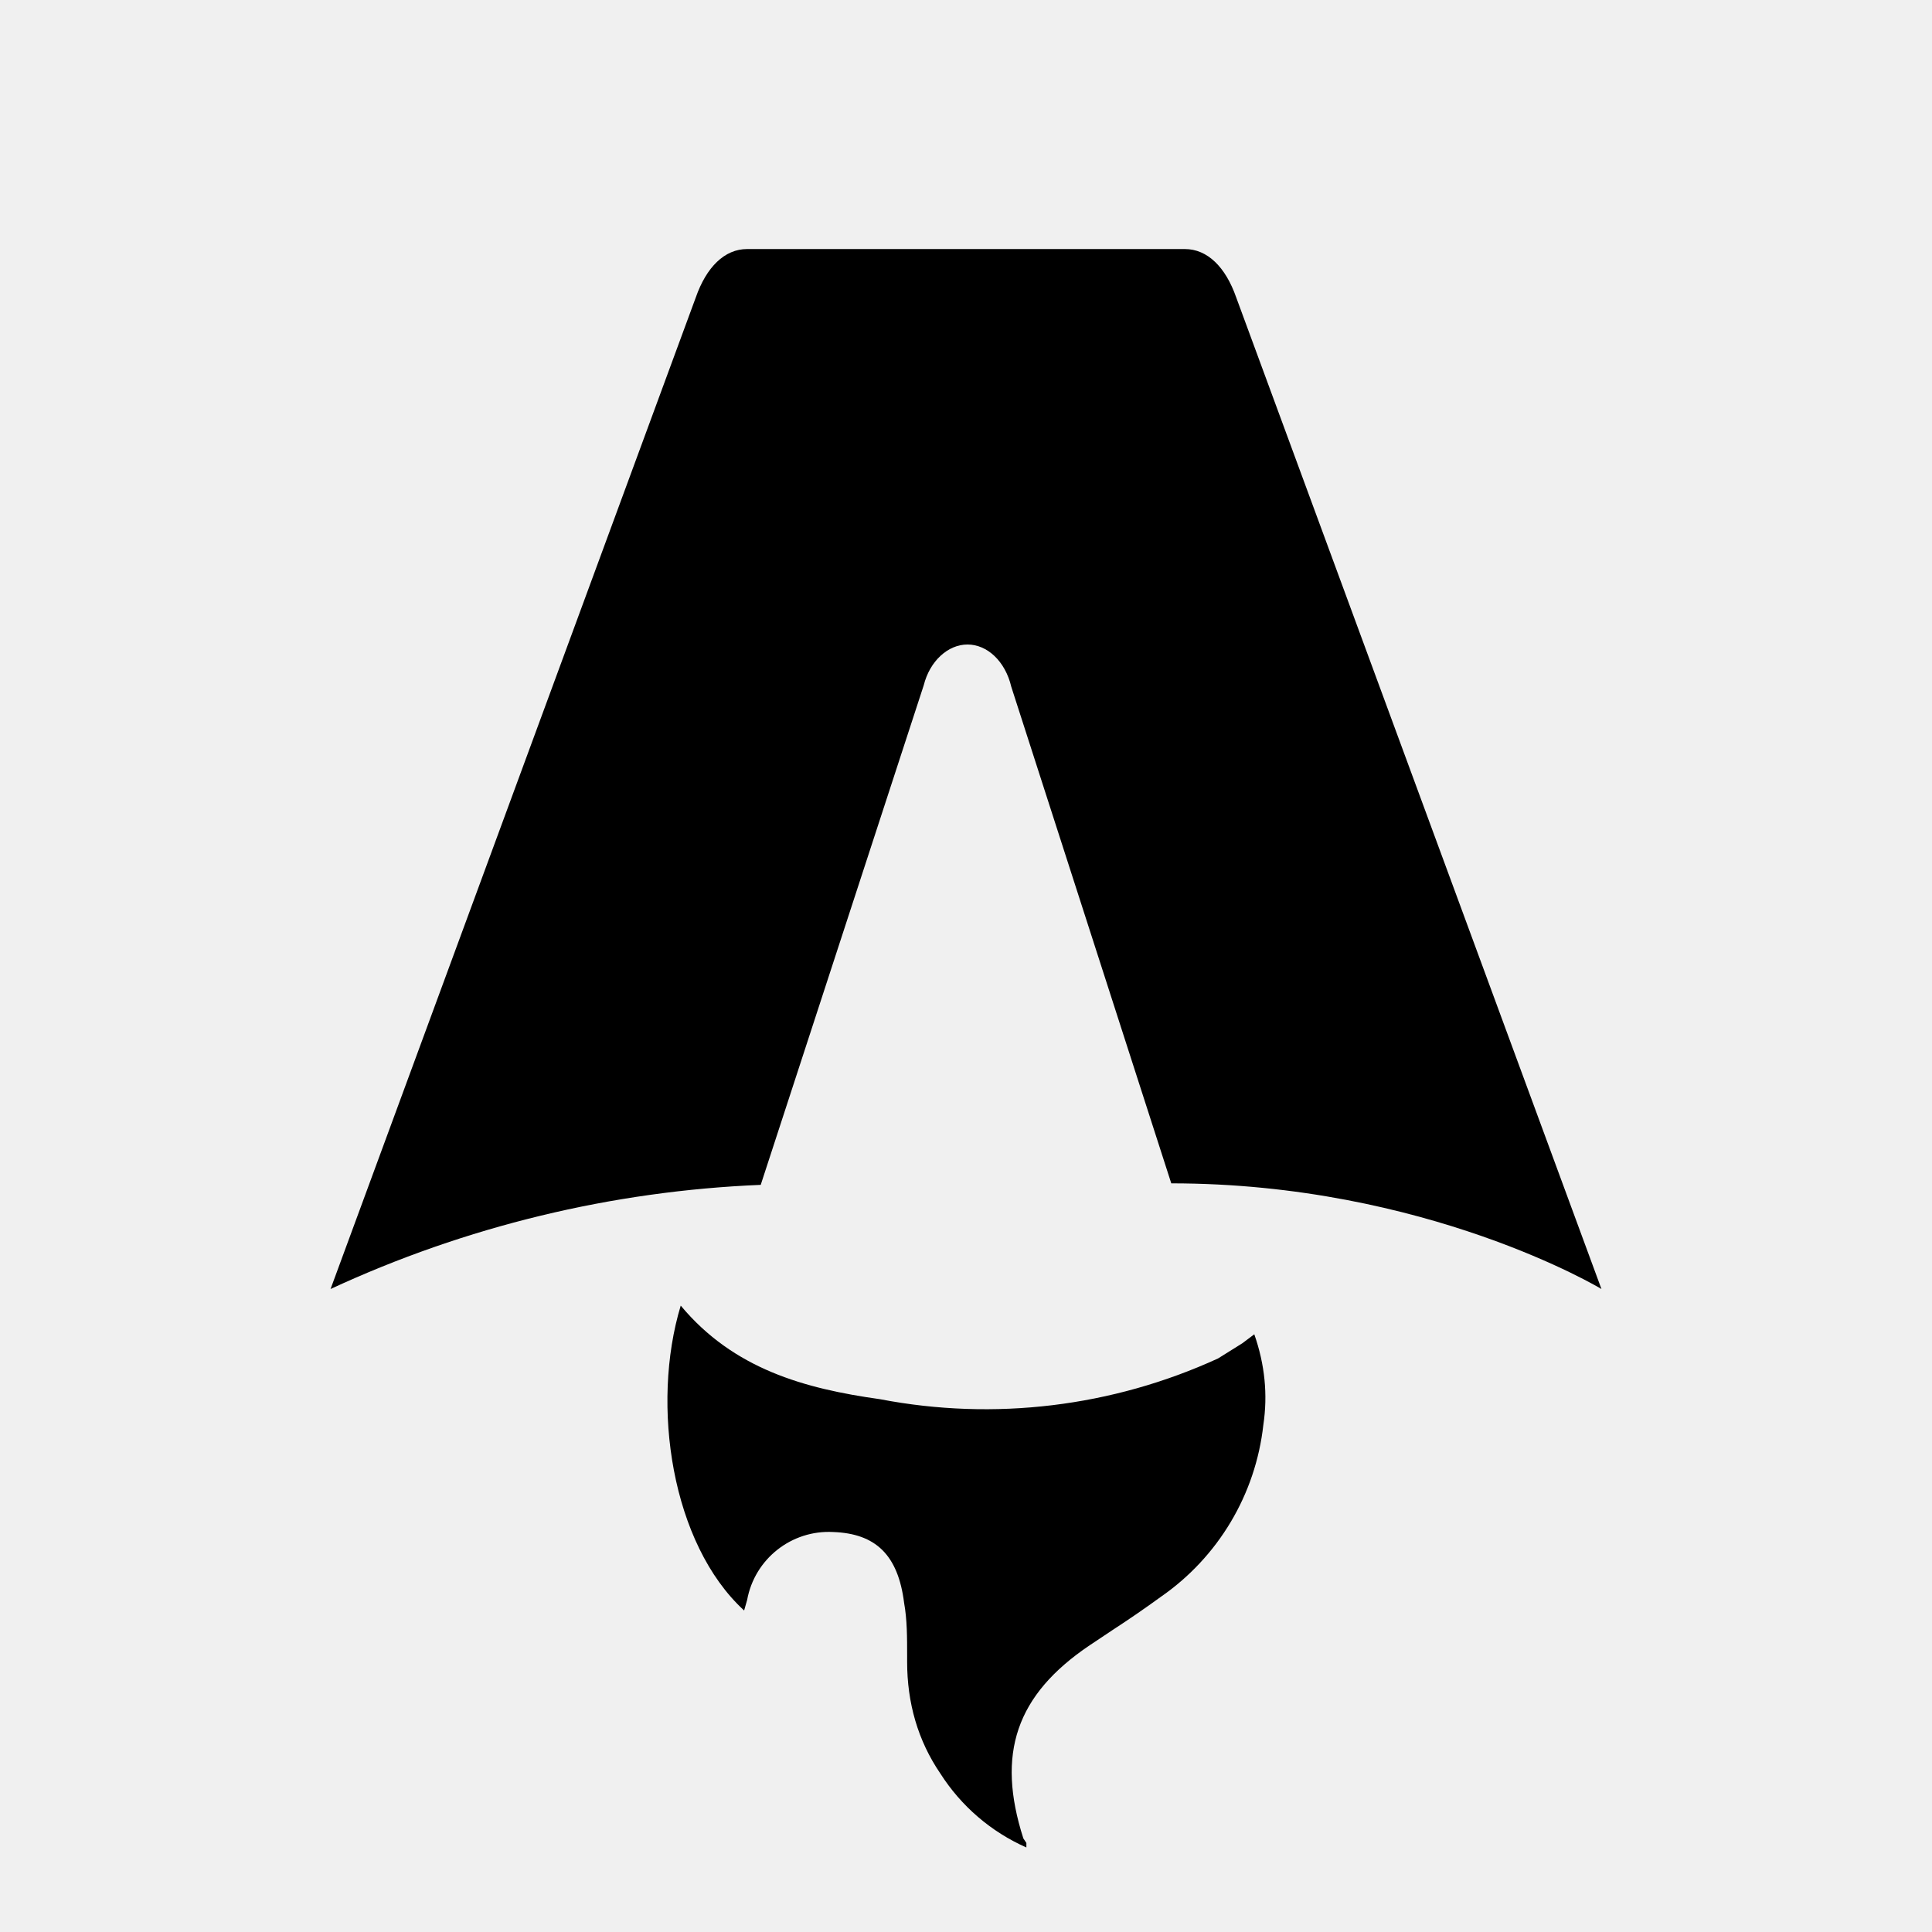
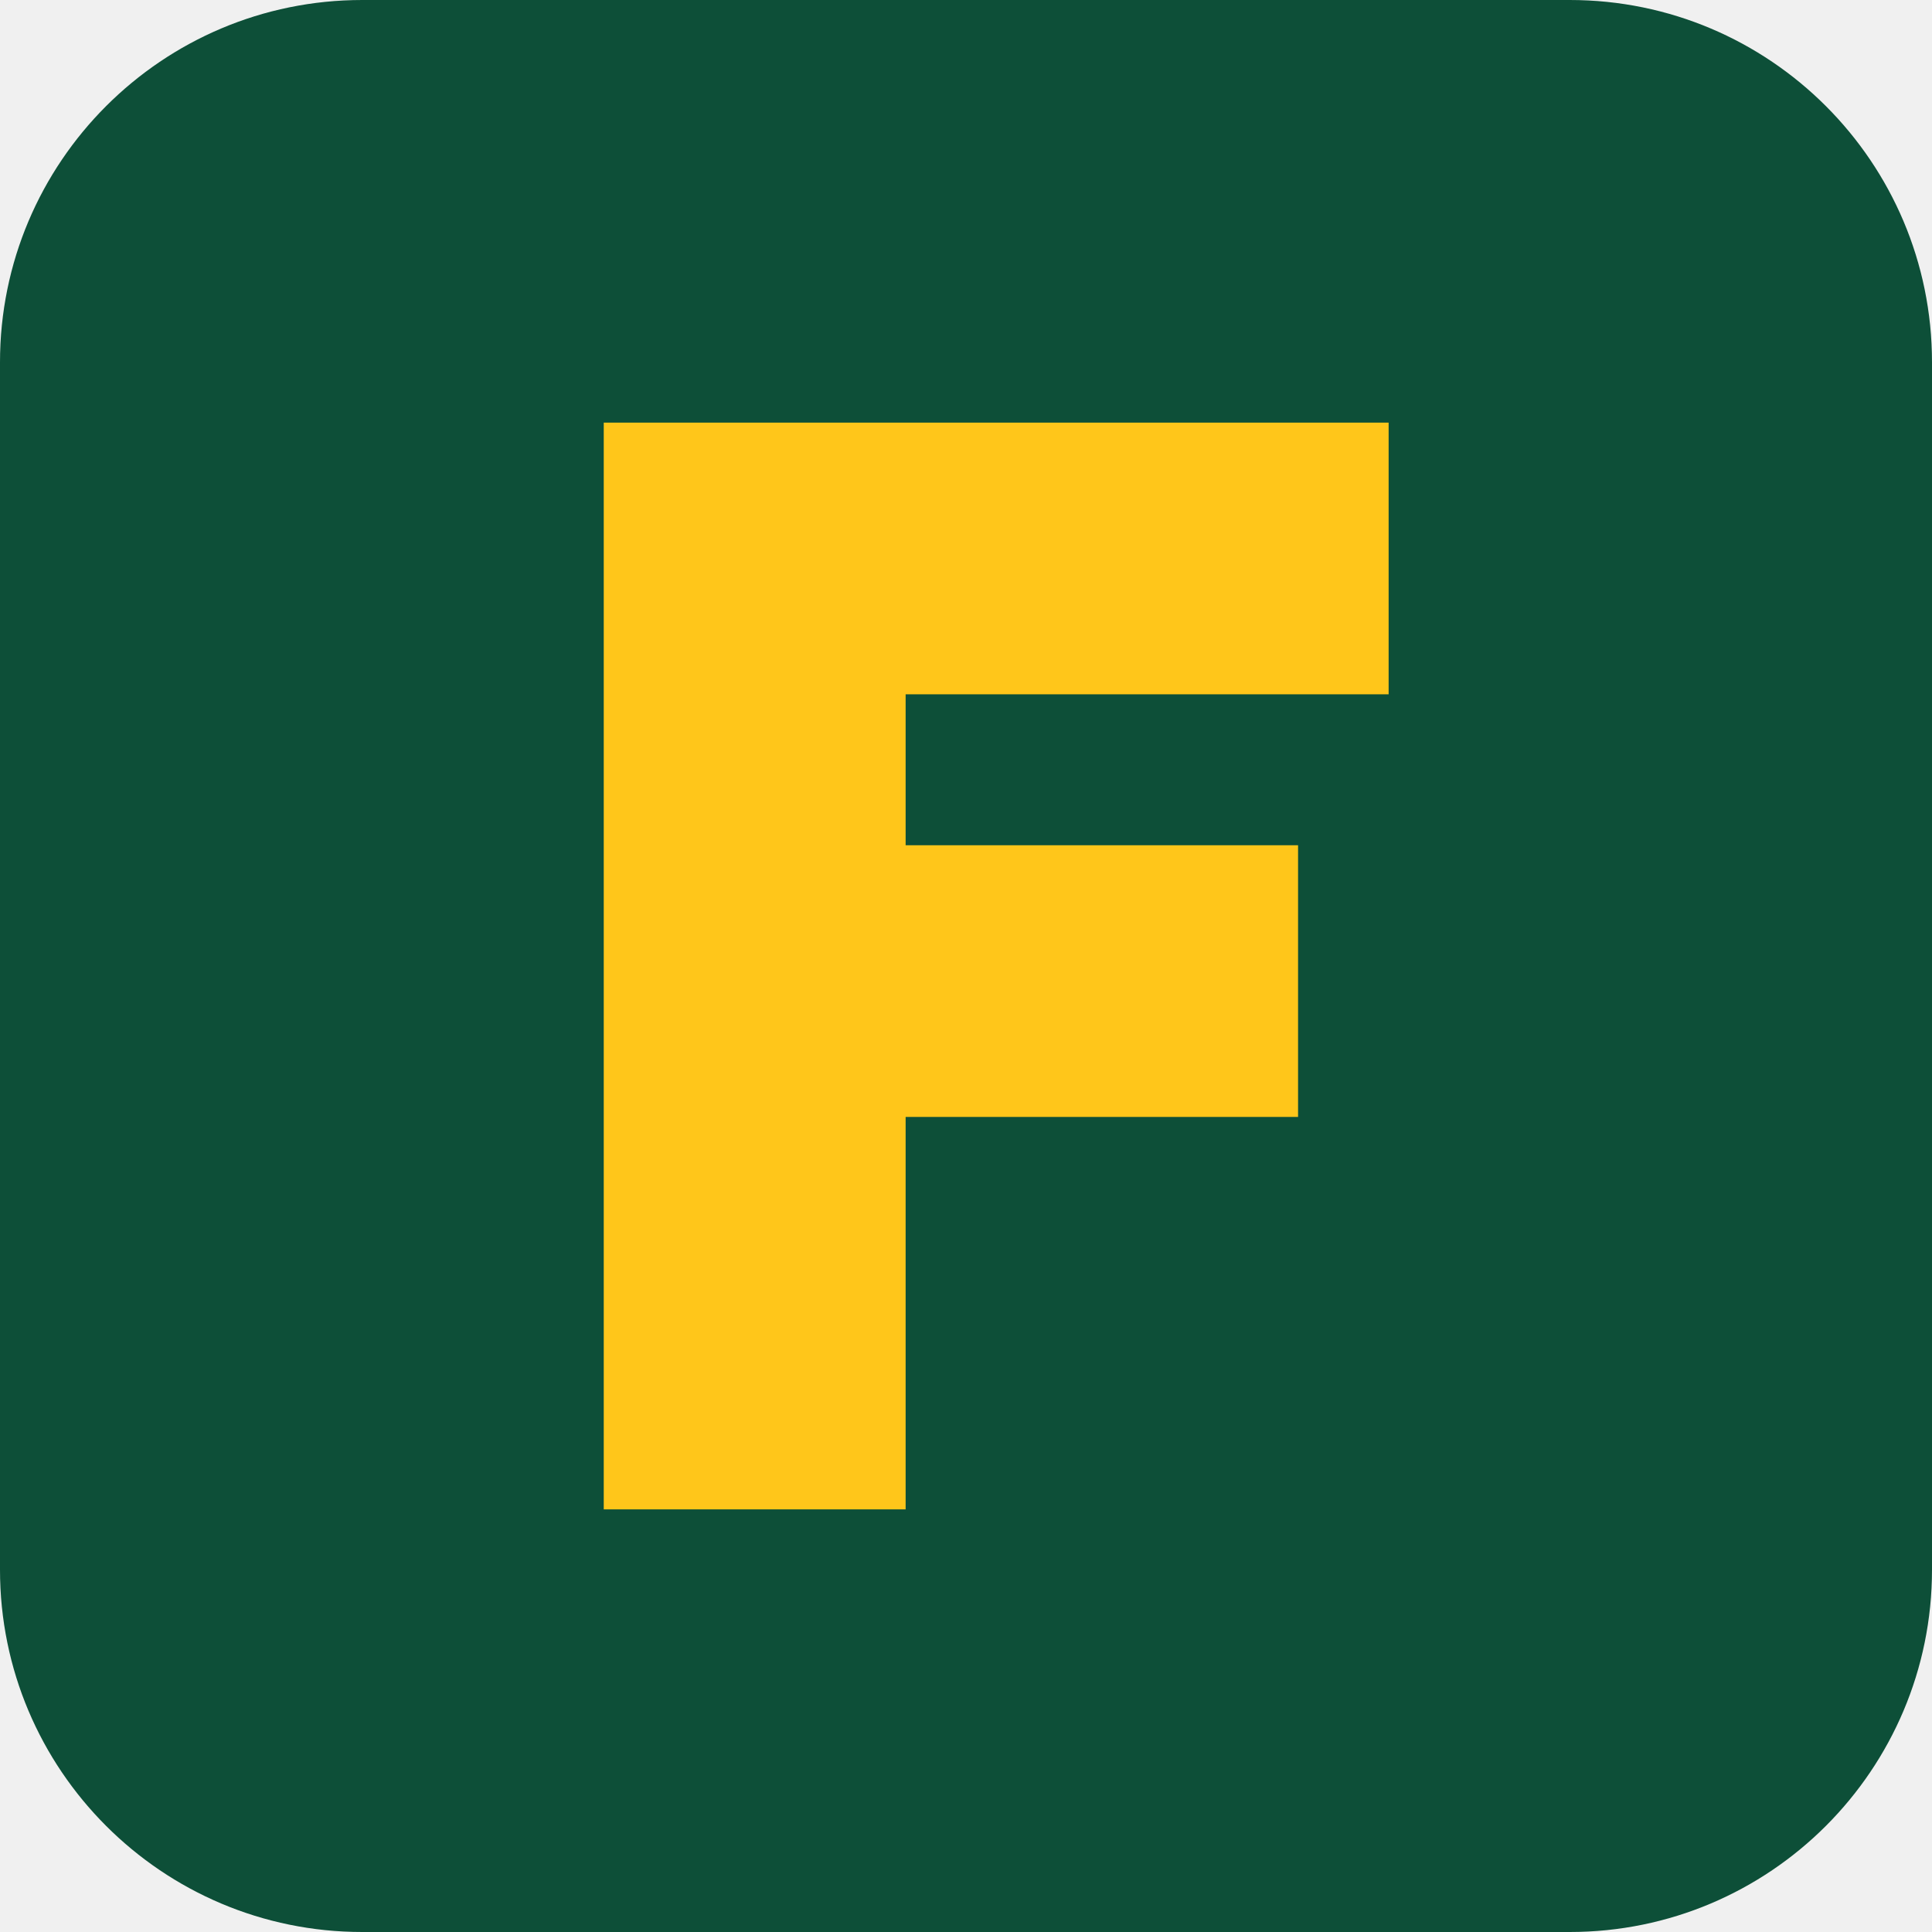
- <svg xmlns="http://www.w3.org/2000/svg" fill="none" viewBox="0 0 128 128">
-   <path d="M50.4 78.5a75.1 75.1 0 0 0-28.5 6.9l24.2-65.7c.7-2 1.9-3.2 3.4-3.2h29c1.5 0 2.7 1.2 3.4 3.2l24.2 65.7s-11.6-7-28.5-7L67 45.5c-.4-1.7-1.6-2.8-2.9-2.8-1.3 0-2.5 1.1-2.9 2.7L50.4 78.5Zm-1.1 28.2Zm-4.2-20.2c-2 6.6-.6 15.8 4.2 20.2a17.5 17.5 0 0 1 .2-.7 5.5 5.5 0 0 1 5.7-4.5c2.8.1 4.3 1.5 4.7 4.7.2 1.1.2 2.3.2 3.5v.4c0 2.7.7 5.2 2.2 7.4a13 13 0 0 0 5.7 4.9v-.3l-.2-.3c-1.8-5.6-.5-9.5 4.4-12.8l1.5-1a73 73 0 0 0 3.2-2.2 16 16 0 0 0 6.8-11.4c.3-2 .1-4-.6-6l-.8.6-1.6 1a37 37 0 0 1-22.4 2.7c-5-.7-9.7-2-13.2-6.2Z" />
-   <style>
-         path { fill: #000; }
-         @media (prefers-color-scheme: dark) {
-             path { fill: #FFF; }
-         }
-     </style>
+ <svg xmlns="http://www.w3.org/2000/svg" viewBox="0 0 32 32">
+   <rect width="32" height="32" rx="6" fill="#0d4f38" />
+   <path d="M10 7h13v4.5h-8V14h6.5v4.5H15V25h-5z" fill="#ffc61a" />
</svg>
